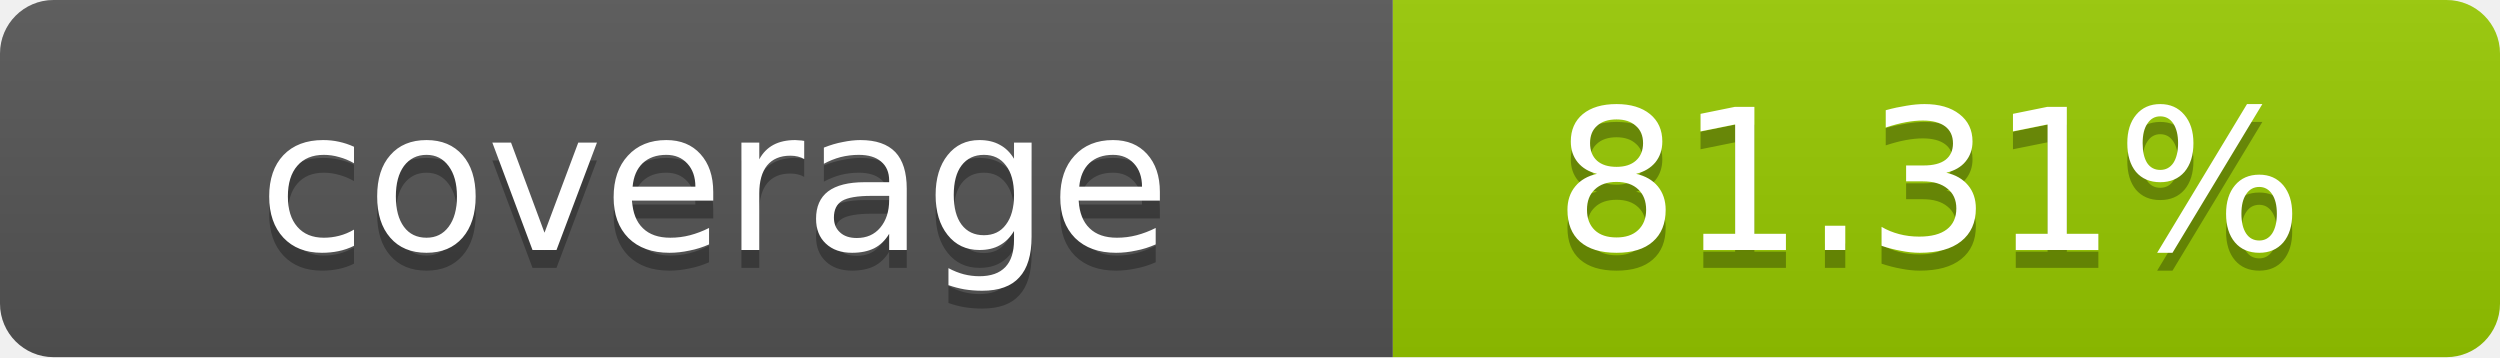
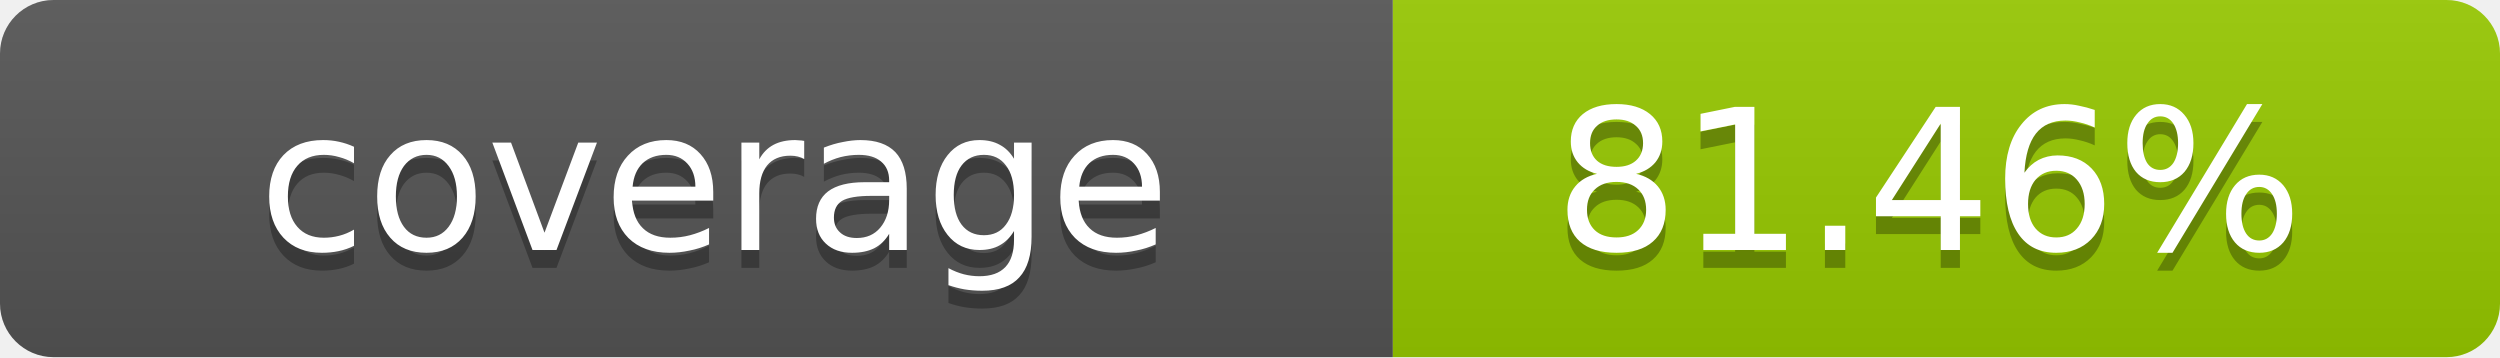
- <svg xmlns="http://www.w3.org/2000/svg" width="140" height="20" role="img" aria-label="coverage: 81.31%">
+ <svg xmlns="http://www.w3.org/2000/svg" width="140" height="20" role="img" aria-label="coverage: 81.46%">
  <linearGradient id="s" x2="0" y2="100%">
    <stop offset="0" stop-color="#bbb" stop-opacity=".1" />
    <stop offset="1" stop-opacity=".1" />
  </linearGradient>
  <clipPath id="r">
    <rect width="140" height="20" rx="3" fill="#fff" />
  </clipPath>
  <g clip-path="url(#r)">
    <rect width="78" height="20" fill="#555" />
    <rect x="78" width="62" height="20" fill="#97CA00" />
    <rect width="140" height="20" fill="url(#s)" />
  </g>
  <g fill="#fff" text-anchor="middle" font-family="Verdana,Geneva,DejaVu Sans,sans-serif" text-rendering="geometricPrecision" font-size="11">
    <text x="40" y="15" fill="#010101" fill-opacity=".3">coverage</text>
    <text x="40" y="14">coverage</text>
-     <text x="108" y="15" fill="#010101" fill-opacity=".3">81.31%</text>
-     <text x="108" y="14">81.31%</text>
+     <text x="108" y="15" fill="#010101" fill-opacity=".3">81.46%</text>
+     <text x="108" y="14">81.46%</text>
  </g>
</svg>
